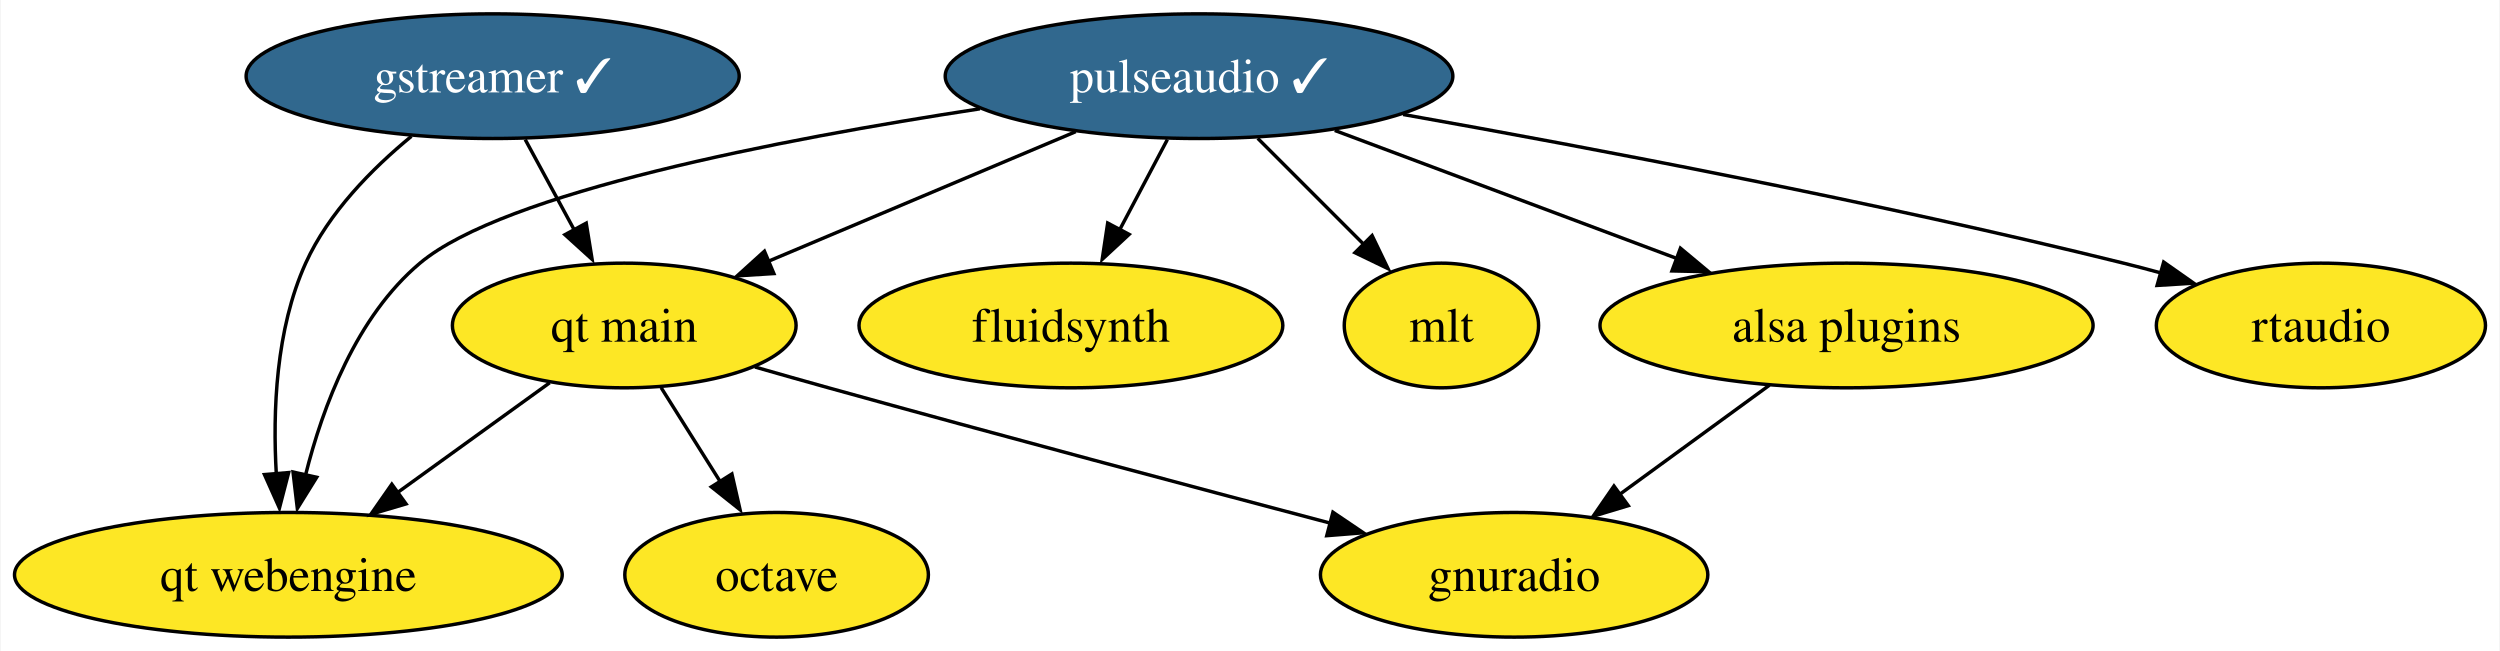
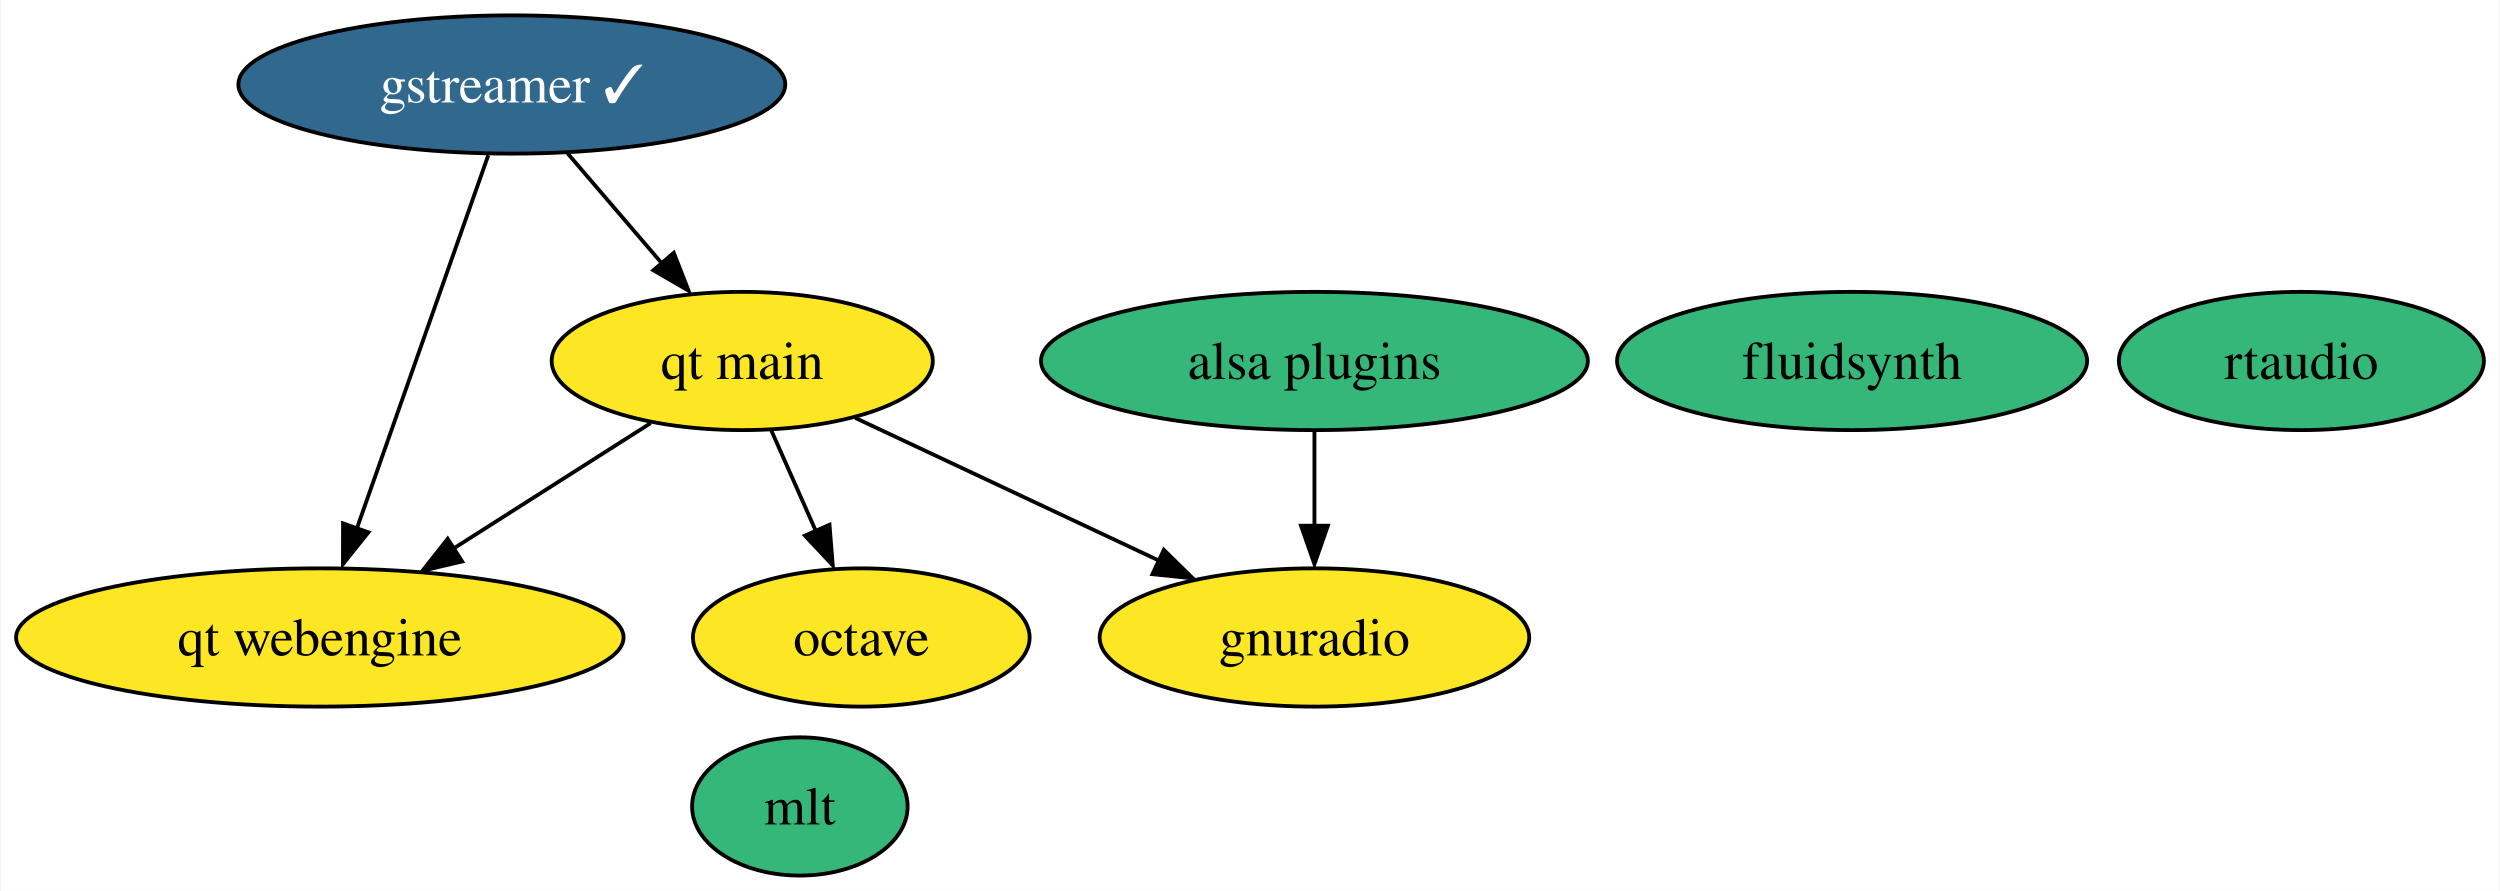
- <svg xmlns="http://www.w3.org/2000/svg" xmlns:xlink="http://www.w3.org/1999/xlink" width="722pt" height="188pt" viewBox="0.00 0.00 721.62 188.00">
-   <g id="graph0" class="graph" transform="scale(1 1) rotate(0) translate(4 184)">
-     <polygon fill="white" stroke="none" points="-4,4 -4,-184 717.62,-184 717.62,4 -4,4" />
+ <svg xmlns="http://www.w3.org/2000/svg" xmlns:xlink="http://www.w3.org/1999/xlink" width="651pt" height="232pt" viewBox="0.00 0.00 650.62 232.00">
+   <g id="graph0" class="graph" transform="scale(1 1) rotate(0) translate(4 228)">
+     <polygon fill="white" stroke="none" points="-4,4 -4,-228 646.62,-228 646.62,4 -4,4" />
    <g id="node1" class="node">
      <g id="a_node1">
        <a xlink:href="https://github.com/conda-forge/gstreamer-feedstock/pull/96" xlink:title="gstreamer ✓">
-           <ellipse fill="#31688e" stroke="black" cx="138.09" cy="-162" rx="71.2" ry="18" />
-           <text text-anchor="middle" x="138.09" y="-157.32" font-family="Times,serif" font-size="14.00" fill="white">gstreamer ✓</text>
+           <ellipse fill="#31688e" stroke="black" cx="129.09" cy="-206" rx="71.2" ry="18" />
+           <text text-anchor="middle" x="129.09" y="-201.32" font-family="Times,serif" font-size="14.00" fill="white">gstreamer ✓</text>
        </a>
      </g>
    </g>
-     <g id="node8" class="node">
-       <g id="a_node8">
+     <g id="node7" class="node">
+       <g id="a_node7">
        <a xlink:href="https://github.com/conda-forge/qt-main-feedstock" xlink:title="qt main">
-           <ellipse fill="#fde725" stroke="black" cx="176.09" cy="-90" rx="49.63" ry="18" />
-           <text text-anchor="middle" x="176.09" y="-85.33" font-family="Times,serif" font-size="14.00">qt main</text>
+           <ellipse fill="#fde725" stroke="black" cx="189.09" cy="-134" rx="49.63" ry="18" />
+           <text text-anchor="middle" x="189.09" y="-129.32" font-family="Times,serif" font-size="14.00">qt main</text>
        </a>
      </g>
    </g>
    <g id="edge1" class="edge">
-       <path fill="none" stroke="black" d="M147.49,-143.7C151.76,-135.81 156.93,-126.3 161.68,-117.55" />
-       <polygon fill="black" stroke="black" points="165.11,-119.56 166.81,-109.1 158.96,-116.22 165.11,-119.56" />
+       <path fill="none" stroke="black" d="M143.62,-188.05C150.94,-179.5 159.97,-168.97 168.04,-159.56" />
+       <polygon fill="black" stroke="black" points="171.26,-162.18 175.11,-152.31 165.95,-157.62 171.26,-162.18" />
    </g>
-     <g id="node9" class="node">
-       <g id="a_node9">
+     <g id="node8" class="node">
+       <g id="a_node8">
        <a xlink:href="https://github.com/conda-forge/qt-webengine-feedstock" xlink:title="qt webengine">
-           <ellipse fill="#fde725" stroke="black" cx="79.09" cy="-18" rx="79.09" ry="18" />
-           <text text-anchor="middle" x="79.09" y="-13.32" font-family="Times,serif" font-size="14.00">qt webengine</text>
+           <ellipse fill="#fde725" stroke="black" cx="79.09" cy="-62" rx="79.09" ry="18" />
+           <text text-anchor="middle" x="79.09" y="-57.33" font-family="Times,serif" font-size="14.00">qt webengine</text>
        </a>
      </g>
    </g>
    <g id="edge2" class="edge">
-       <path fill="none" stroke="black" d="M114.63,-144.64C103.28,-135.32 90.71,-122.6 84.09,-108 75.46,-88.95 74.55,-65.2 75.61,-47.03" />
-       <polygon fill="black" stroke="black" points="79.17,-47.52 76.51,-37.26 72.19,-46.94 79.17,-47.52" />
+       <path fill="none" stroke="black" d="M122.96,-187.59C114.41,-163.29 98.8,-118.97 88.69,-90.27" />
+       <polygon fill="black" stroke="black" points="91.74,-89.38 85.12,-81.11 85.14,-91.71 91.74,-89.38" />
    </g>
    <g id="node2" class="node">
      <g id="a_node2">
        <a xlink:href="https://github.com/conda-forge/octave-feedstock" xlink:title="octave">
-           <ellipse fill="#fde725" stroke="black" cx="220.09" cy="-18" rx="43.84" ry="18" />
-           <text text-anchor="middle" x="220.09" y="-13.32" font-family="Times,serif" font-size="14.00">octave</text>
+           <ellipse fill="#fde725" stroke="black" cx="220.09" cy="-62" rx="43.84" ry="18" />
+           <text text-anchor="middle" x="220.09" y="-57.33" font-family="Times,serif" font-size="14.00">octave</text>
        </a>
      </g>
    </g>
    <g id="node3" class="node">
      <g id="a_node3">
        <a xlink:href="https://github.com/conda-forge/fluidsynth-feedstock" xlink:title="fluidsynth">
-           <ellipse fill="#fde725" stroke="black" cx="305.09" cy="-90" rx="61.2" ry="18" />
-           <text text-anchor="middle" x="305.09" y="-85.33" font-family="Times,serif" font-size="14.00">fluidsynth</text>
+           <ellipse fill="#35b779" stroke="black" cx="478.09" cy="-134" rx="61.2" ry="18" />
+           <text text-anchor="middle" x="478.09" y="-129.32" font-family="Times,serif" font-size="14.00">fluidsynth</text>
        </a>
      </g>
    </g>
    <g id="node4" class="node">
      <g id="a_node4">
-         <a xlink:href="https://github.com/conda-forge/pulseaudio-feedstock/pull/34" xlink:title="pulseaudio ✓">
-           <ellipse fill="#31688e" stroke="black" cx="342.09" cy="-162" rx="73.3" ry="18" />
-           <text text-anchor="middle" x="342.09" y="-157.32" font-family="Times,serif" font-size="14.00" fill="white">pulseaudio ✓</text>
+         <a xlink:href="https://github.com/conda-forge/mlt-feedstock" xlink:title="mlt">
+           <ellipse fill="#35b779" stroke="black" cx="204.09" cy="-18" rx="28.06" ry="18" />
+           <text text-anchor="middle" x="204.09" y="-13.32" font-family="Times,serif" font-size="14.00">mlt</text>
        </a>
      </g>
    </g>
-     <g id="edge4" class="edge">
-       <path fill="none" stroke="black" d="M332.95,-143.7C328.82,-135.9 323.86,-126.51 319.27,-117.83" />
-       <polygon fill="black" stroke="black" points="321.9,-116.31 314.13,-109.1 315.71,-119.58 321.9,-116.31" />
-     </g>
    <g id="node5" class="node">
      <g id="a_node5">
-         <a xlink:href="https://github.com/conda-forge/mlt-feedstock" xlink:title="mlt">
-           <ellipse fill="#fde725" stroke="black" cx="412.09" cy="-90" rx="28.06" ry="18" />
-           <text text-anchor="middle" x="412.09" y="-85.33" font-family="Times,serif" font-size="14.00">mlt</text>
+         <a xlink:href="https://github.com/conda-forge/gnuradio-feedstock" xlink:title="gnuradio">
+           <ellipse fill="#fde725" stroke="black" cx="338.09" cy="-62" rx="55.94" ry="18" />
+           <text text-anchor="middle" x="338.09" y="-57.33" font-family="Times,serif" font-size="14.00">gnuradio</text>
        </a>
      </g>
    </g>
-     <g id="edge5" class="edge">
-       <path fill="none" stroke="black" d="M359.04,-144.05C368.36,-134.73 380.04,-123.06 390.06,-113.03" />
-       <polygon fill="black" stroke="black" points="392.07,-115.97 396.67,-106.42 387.12,-111.02 392.07,-115.97" />
-     </g>
-     <g id="node7" class="node">
-       <g id="a_node7">
+     <g id="node6" class="node">
+       <g id="a_node6">
        <a xlink:href="https://github.com/conda-forge/alsa-plugins-feedstock" xlink:title="alsa plugins">
-           <ellipse fill="#fde725" stroke="black" cx="529.09" cy="-90" rx="71.2" ry="18" />
-           <text text-anchor="middle" x="529.09" y="-85.33" font-family="Times,serif" font-size="14.00">alsa plugins</text>
+           <ellipse fill="#35b779" stroke="black" cx="338.09" cy="-134" rx="71.2" ry="18" />
+           <text text-anchor="middle" x="338.09" y="-129.32" font-family="Times,serif" font-size="14.00">alsa plugins</text>
        </a>
      </g>
    </g>
    <g id="edge3" class="edge">
-       <path fill="none" stroke="black" d="M381.29,-146.33C410.06,-135.56 449.33,-120.86 480.16,-109.32" />
-       <polygon fill="black" stroke="black" points="481.12,-112.32 489.26,-105.53 478.67,-105.76 481.12,-112.32" />
+       <path fill="none" stroke="black" d="M338.09,-115.7C338.09,-108.24 338.09,-99.32 338.09,-90.97" />
+       <polygon fill="black" stroke="black" points="341.59,-91.1 338.09,-81.1 334.59,-91.1 341.59,-91.1" />
+     </g>
+     <g id="edge5" class="edge">
+       <path fill="none" stroke="black" d="M196.6,-116.05C200.1,-108.14 204.35,-98.54 208.27,-89.69" />
+       <polygon fill="black" stroke="black" points="211.81,-91.35 212.66,-80.79 205.41,-88.52 211.81,-91.35" />
+     </g>
+     <g id="edge4" class="edge">
+       <path fill="none" stroke="black" d="M218.53,-119.17C241.12,-108.56 272.55,-93.79 297.52,-82.06" />
+       <polygon fill="black" stroke="black" points="298.87,-84.82 306.43,-77.4 295.9,-78.49 298.87,-84.82" />
    </g>
    <g id="edge6" class="edge">
-       <path fill="none" stroke="black" d="M306.48,-145.98C280.46,-135.01 245.1,-120.1 217.77,-108.57" />
-       <polygon fill="black" stroke="black" points="219.3,-105 208.72,-104.34 216.58,-111.45 219.3,-105" />
+       <path fill="none" stroke="black" d="M165.22,-117.81C150.19,-108.24 130.53,-95.73 113.78,-85.08" />
+       <polygon fill="black" stroke="black" points="116.15,-81.8 105.83,-79.38 112.39,-87.7 116.15,-81.8" />
    </g>
-     <g id="edge7" class="edge">
-       <path fill="none" stroke="black" d="M278.81,-152.58C221.12,-143.76 141.32,-128.37 117.09,-108 98.73,-92.56 89.03,-66.66 84.04,-46.77" />
-       <polygon fill="black" stroke="black" points="87.27,-46.16 81.68,-37.16 80.44,-47.68 87.27,-46.16" />
-     </g>
-     <g id="node10" class="node">
-       <g id="a_node10">
+     <g id="node9" class="node">
+       <g id="a_node9">
        <a xlink:href="https://github.com/conda-forge/rtaudio-feedstock" xlink:title="rtaudio">
-           <ellipse fill="#fde725" stroke="black" cx="666.09" cy="-90" rx="47.53" ry="18" />
-           <text text-anchor="middle" x="666.09" y="-85.33" font-family="Times,serif" font-size="14.00">rtaudio</text>
+           <ellipse fill="#35b779" stroke="black" cx="595.09" cy="-134" rx="47.53" ry="18" />
+           <text text-anchor="middle" x="595.09" y="-129.32" font-family="Times,serif" font-size="14.00">rtaudio</text>
        </a>
      </g>
    </g>
-     <g id="edge8" class="edge">
-       <path fill="none" stroke="black" d="M401.04,-150.94C455.38,-141.28 538.11,-125.59 609.09,-108 612.66,-107.12 616.33,-106.15 620.02,-105.14" />
-       <polygon fill="black" stroke="black" points="620.68,-108.31 629.35,-102.22 618.78,-101.57 620.68,-108.31" />
-     </g>
-     <g id="node6" class="node">
-       <g id="a_node6">
-         <a xlink:href="https://github.com/conda-forge/gnuradio-feedstock" xlink:title="gnuradio">
-           <ellipse fill="#fde725" stroke="black" cx="433.09" cy="-18" rx="55.94" ry="18" />
-           <text text-anchor="middle" x="433.09" y="-13.32" font-family="Times,serif" font-size="14.00">gnuradio</text>
-         </a>
-       </g>
-     </g>
-     <g id="edge9" class="edge">
-       <path fill="none" stroke="black" d="M506.83,-72.76C494.01,-63.42 477.73,-51.55 463.72,-41.33" />
-       <polygon fill="black" stroke="black" points="466.05,-37.97 455.91,-34.91 461.92,-43.63 466.05,-37.97" />
-     </g>
-     <g id="edge11" class="edge">
-       <path fill="none" stroke="black" d="M186.74,-72.05C191.88,-63.89 198.15,-53.91 203.86,-44.82" />
-       <polygon fill="black" stroke="black" points="207.18,-47.12 209.54,-36.79 201.25,-43.39 207.18,-47.12" />
-     </g>
-     <g id="edge10" class="edge">
-       <path fill="none" stroke="black" d="M213.83,-78.01C220.89,-75.99 228.21,-73.91 235.09,-72 284.09,-58.39 340.08,-43.46 379.99,-32.92" />
-       <polygon fill="black" stroke="black" points="380.76,-36.07 389.54,-30.14 378.98,-29.3 380.76,-36.07" />
-     </g>
-     <g id="edge12" class="edge">
-       <path fill="none" stroke="black" d="M154.56,-73.46C141.62,-64.13 124.92,-52.07 110.52,-41.68" />
-       <polygon fill="black" stroke="black" points="113.07,-38.48 102.91,-35.47 108.97,-44.16 113.07,-38.48" />
-     </g>
  </g>
</svg>
